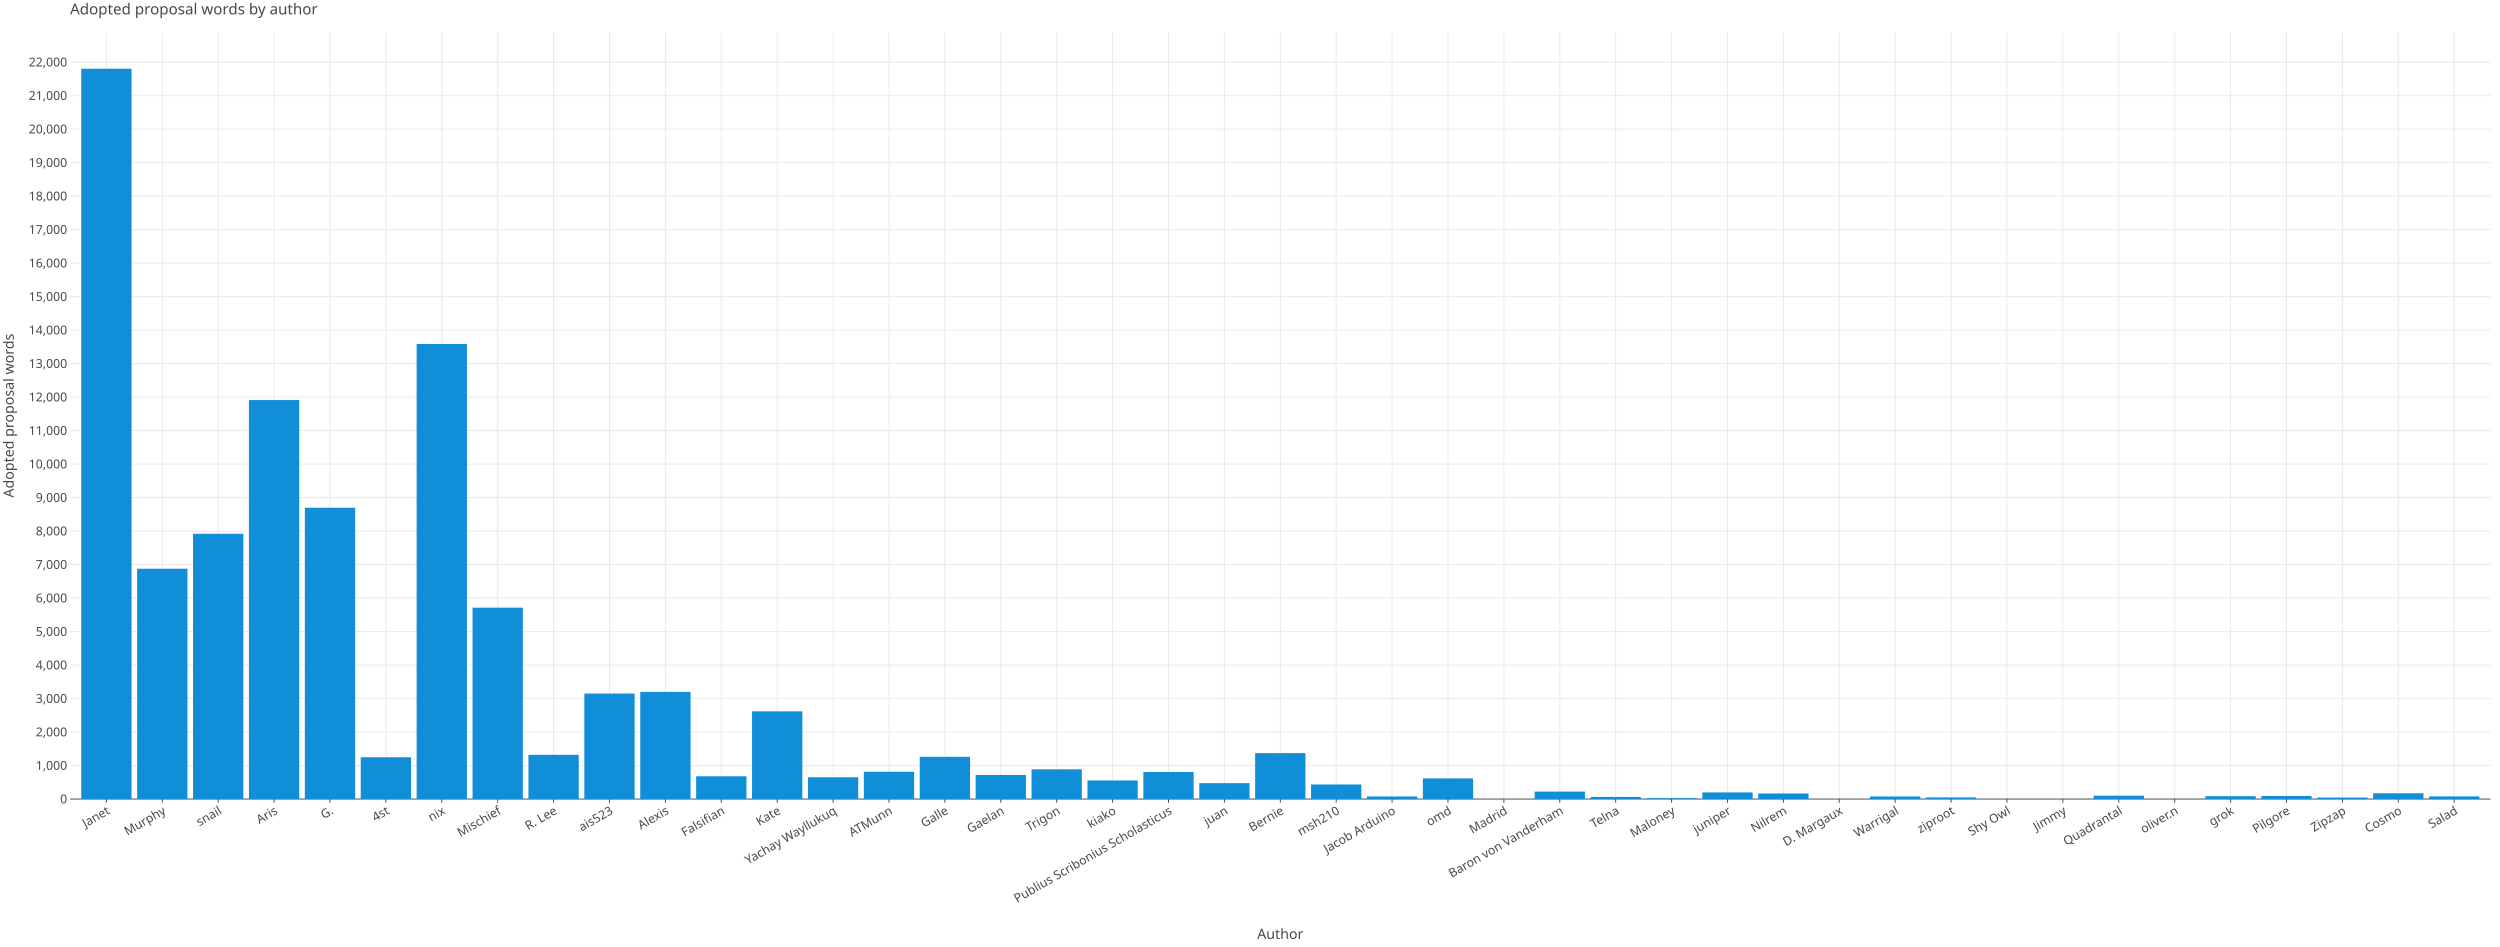
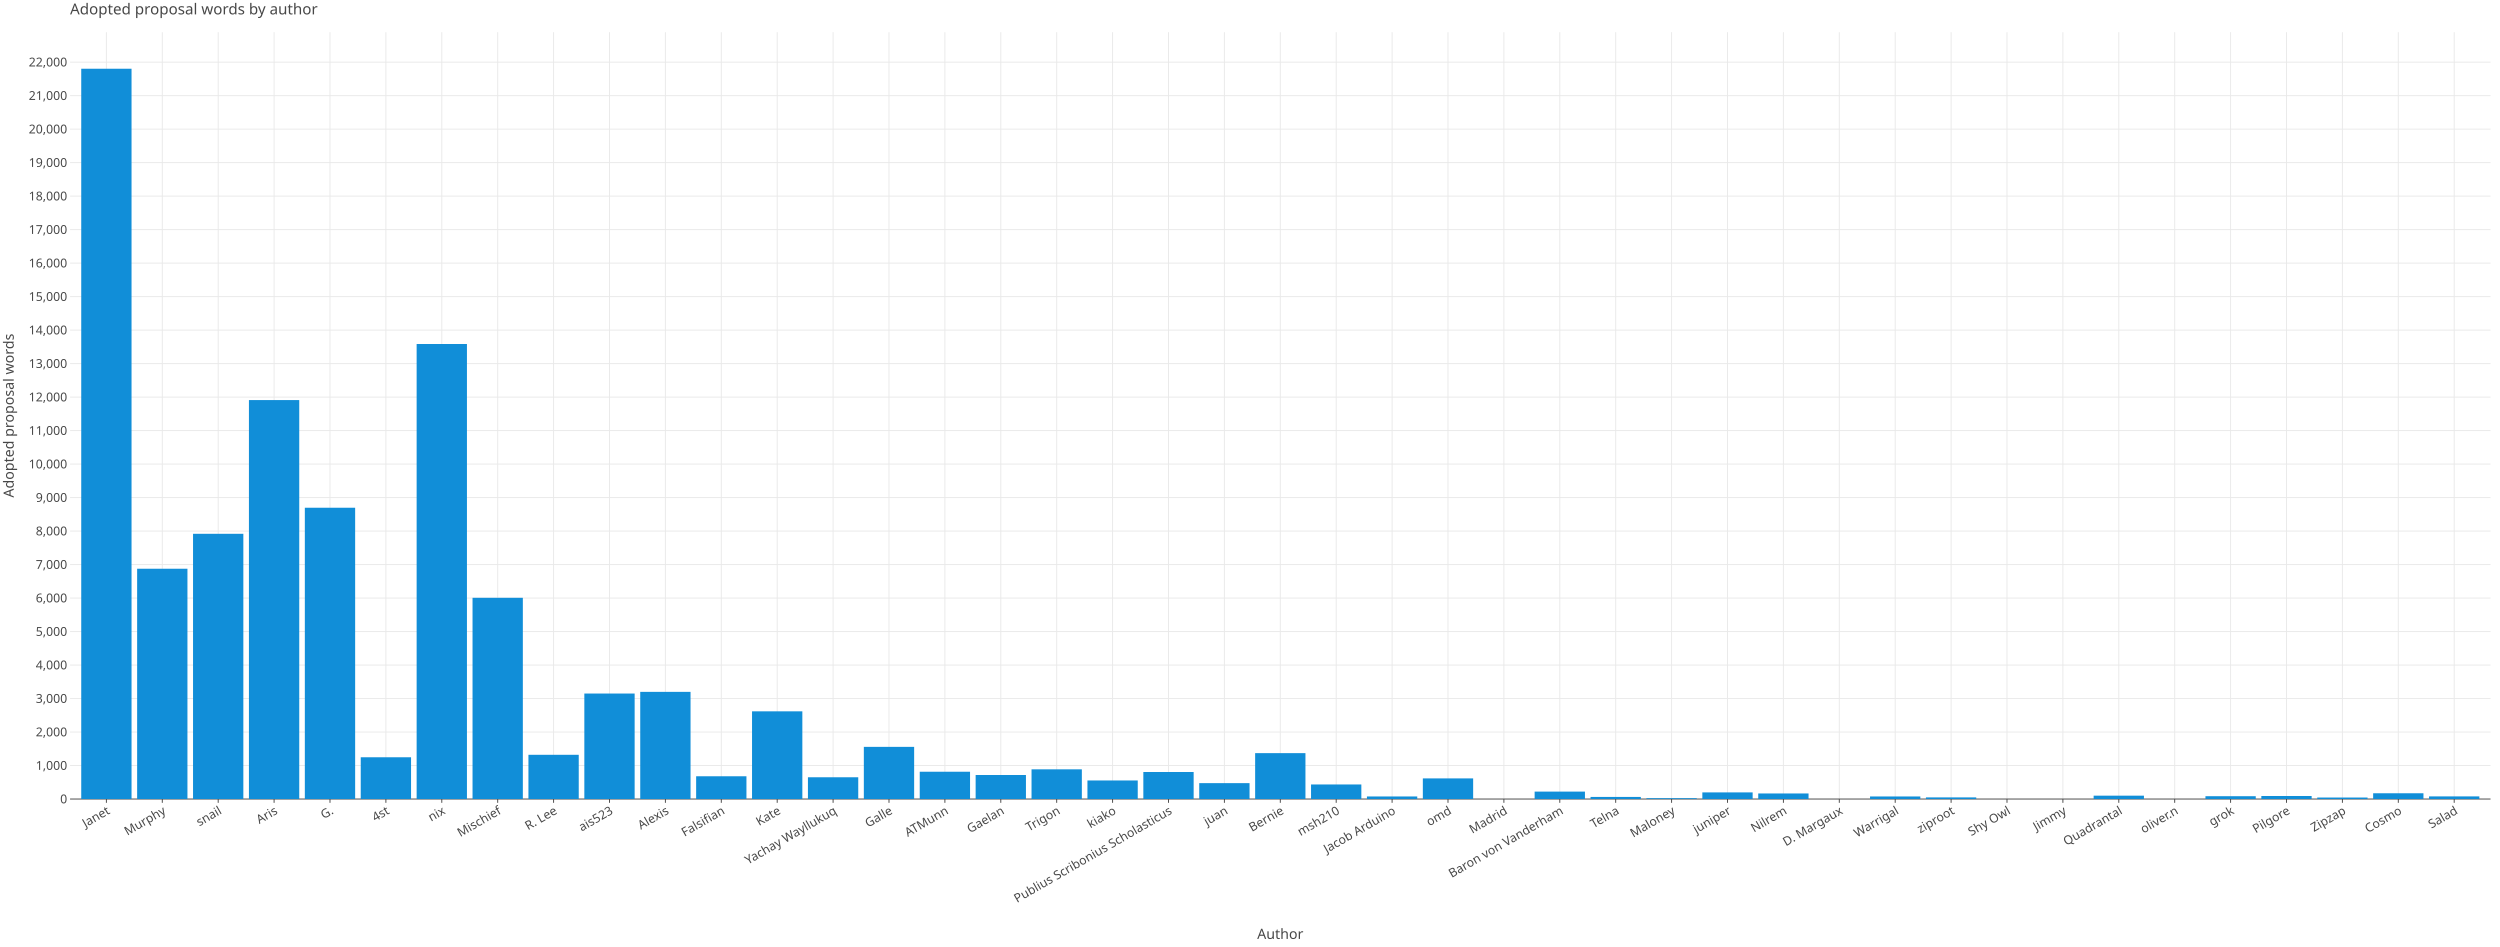
<svg xmlns="http://www.w3.org/2000/svg" class="plt-container" width="2640.0" height="1000.0">
  <style type="text/css">
  .plt-container {
   font-family: Lucida Grande, sans-serif;
   user-select: none;
   -webkit-user-select: none;
   -moz-user-select: none;
   -ms-user-select: none;
}
text {
   text-rendering: optimizeLegibility;
}
- #ppVoruV .plot-title {
+ #px9l4Fe .plot-title {
   fill: #474747;
   font-family: Lucida Grande, sans-serif;
   font-size: 16.0px;
   font-weight: normal;
   font-style: normal;   
}
- #ppVoruV .plot-subtitle {
+ #px9l4Fe .plot-subtitle {
   fill: #474747;
   font-family: Lucida Grande, sans-serif;
   font-size: 15.0px;
   font-weight: normal;
   font-style: normal;   
}
- #ppVoruV .plot-caption {
-    fill: #474747;
-    font-family: Lucida Grande, sans-serif;
-    font-size: 13.0px;
-    font-weight: normal;
-    font-style: normal;   
- }
- #ppVoruV .legend-title {
+ #px9l4Fe .plot-caption {
+    fill: #474747;
+    font-family: Lucida Grande, sans-serif;
+    font-size: 13.0px;
+    font-weight: normal;
+    font-style: normal;   
+ }
+ #px9l4Fe .legend-title {
   fill: #474747;
   font-family: Lucida Grande, sans-serif;
   font-size: 15.0px;
   font-weight: normal;
   font-style: normal;   
}
- #ppVoruV .legend-item {
-    fill: #474747;
-    font-family: Lucida Grande, sans-serif;
-    font-size: 13.0px;
-    font-weight: normal;
-    font-style: normal;   
- }
- #ppVoruV .axis-title-x {
+ #px9l4Fe .legend-item {
+    fill: #474747;
+    font-family: Lucida Grande, sans-serif;
+    font-size: 13.0px;
+    font-weight: normal;
+    font-style: normal;   
+ }
+ #px9l4Fe .axis-title-x {
   fill: #474747;
   font-family: Lucida Grande, sans-serif;
   font-size: 15.0px;
   font-weight: normal;
   font-style: normal;   
}
- #ppVoruV .axis-text-x {
-    fill: #474747;
-    font-family: Lucida Grande, sans-serif;
-    font-size: 13.0px;
-    font-weight: normal;
-    font-style: normal;   
- }
- #dBle41E .axis-tooltip-text-x {
+ #px9l4Fe .axis-text-x {
+    fill: #474747;
+    font-family: Lucida Grande, sans-serif;
+    font-size: 13.0px;
+    font-weight: normal;
+    font-style: normal;   
+ }
+ #d47oCod .axis-tooltip-text-x {
   fill: #ffffff;
   font-family: Lucida Grande, sans-serif;
   font-size: 13.0px;
   font-weight: normal;
   font-style: normal;   
}
- #ppVoruV .axis-title-y {
+ #px9l4Fe .axis-title-y {
   fill: #474747;
   font-family: Lucida Grande, sans-serif;
   font-size: 15.0px;
   font-weight: normal;
   font-style: normal;   
}
- #ppVoruV .axis-text-y {
-    fill: #474747;
-    font-family: Lucida Grande, sans-serif;
-    font-size: 13.0px;
-    font-weight: normal;
-    font-style: normal;   
- }
- #dBle41E .axis-tooltip-text-y {
+ #px9l4Fe .axis-text-y {
+    fill: #474747;
+    font-family: Lucida Grande, sans-serif;
+    font-size: 13.0px;
+    font-weight: normal;
+    font-style: normal;   
+ }
+ #d47oCod .axis-tooltip-text-y {
   fill: #ffffff;
   font-family: Lucida Grande, sans-serif;
   font-size: 13.0px;
   font-weight: normal;
   font-style: normal;   
}
- #ppVoruV .facet-strip-text-x {
-    fill: #474747;
-    font-family: Lucida Grande, sans-serif;
-    font-size: 13.0px;
-    font-weight: normal;
-    font-style: normal;   
- }
- #ppVoruV .facet-strip-text-y {
-    fill: #474747;
-    font-family: Lucida Grande, sans-serif;
-    font-size: 13.0px;
-    font-weight: normal;
-    font-style: normal;   
- }
- #dBle41E .tooltip-text {
-    fill: #474747;
-    font-family: Lucida Grande, sans-serif;
-    font-size: 13.0px;
-    font-weight: normal;
-    font-style: normal;   
- }
- #dBle41E .tooltip-title {
+ #px9l4Fe .facet-strip-text-x {
+    fill: #474747;
+    font-family: Lucida Grande, sans-serif;
+    font-size: 13.0px;
+    font-weight: normal;
+    font-style: normal;   
+ }
+ #px9l4Fe .facet-strip-text-y {
+    fill: #474747;
+    font-family: Lucida Grande, sans-serif;
+    font-size: 13.0px;
+    font-weight: normal;
+    font-style: normal;   
+ }
+ #d47oCod .tooltip-text {
+    fill: #474747;
+    font-family: Lucida Grande, sans-serif;
+    font-size: 13.0px;
+    font-weight: normal;
+    font-style: normal;   
+ }
+ #d47oCod .tooltip-title {
   fill: #474747;
   font-family: Lucida Grande, sans-serif;
   font-size: 13.0px;
   font-weight: bold;
   font-style: normal;   
}
- #dBle41E .tooltip-label {
+ #d47oCod .tooltip-label {
   fill: #474747;
   font-family: Lucida Grande, sans-serif;
   font-size: 13.0px;
   font-weight: bold;
   font-style: normal;   
}

  </style>
-   <g id="ppVoruV">
+   <g id="px9l4Fe">
    <rect x="0.0" y="0.0" height="1000.0" width="2640.0" stroke="rgb(71,71,71)" stroke-opacity="1.0" stroke-width="0.0" fill="rgb(255,255,255)" fill-opacity="1.0">
    </rect>
    <g transform="translate(23.0 34.0 ) ">
      <g transform="translate(50.97652 809.7774 ) ">
        <line x1="38.37" y1="-0.0" x2="38.37" y2="-809.777" stroke="rgb(233,233,233)" stroke-opacity="1.0" stroke-width="1.0">
        </line>
        <line x1="97.4" y1="-0.0" x2="97.4" y2="-809.777" stroke="rgb(233,233,233)" stroke-opacity="1.0" stroke-width="1.0">
        </line>
        <line x1="156.431" y1="-0.0" x2="156.431" y2="-809.777" stroke="rgb(233,233,233)" stroke-opacity="1.0" stroke-width="1.0">
        </line>
        <line x1="215.462" y1="-0.0" x2="215.462" y2="-809.777" stroke="rgb(233,233,233)" stroke-opacity="1.0" stroke-width="1.0">
        </line>
        <line x1="274.492" y1="-0.0" x2="274.492" y2="-809.777" stroke="rgb(233,233,233)" stroke-opacity="1.0" stroke-width="1.0">
        </line>
        <line x1="333.523" y1="-0.0" x2="333.523" y2="-809.777" stroke="rgb(233,233,233)" stroke-opacity="1.0" stroke-width="1.0">
        </line>
        <line x1="392.553" y1="-0.0" x2="392.553" y2="-809.777" stroke="rgb(233,233,233)" stroke-opacity="1.0" stroke-width="1.0">
        </line>
        <line x1="451.584" y1="-0.0" x2="451.584" y2="-809.777" stroke="rgb(233,233,233)" stroke-opacity="1.0" stroke-width="1.0">
        </line>
        <line x1="510.614" y1="-0.0" x2="510.614" y2="-809.777" stroke="rgb(233,233,233)" stroke-opacity="1.0" stroke-width="1.0">
        </line>
        <line x1="569.645" y1="-0.0" x2="569.645" y2="-809.777" stroke="rgb(233,233,233)" stroke-opacity="1.0" stroke-width="1.0">
        </line>
        <line x1="628.676" y1="-0.0" x2="628.676" y2="-809.777" stroke="rgb(233,233,233)" stroke-opacity="1.0" stroke-width="1.0">
        </line>
        <line x1="687.706" y1="-0.0" x2="687.706" y2="-809.777" stroke="rgb(233,233,233)" stroke-opacity="1.0" stroke-width="1.0">
        </line>
        <line x1="746.737" y1="-0.0" x2="746.737" y2="-809.777" stroke="rgb(233,233,233)" stroke-opacity="1.0" stroke-width="1.0">
        </line>
        <line x1="805.767" y1="-0.0" x2="805.767" y2="-809.777" stroke="rgb(233,233,233)" stroke-opacity="1.0" stroke-width="1.0">
        </line>
        <line x1="864.798" y1="-0.0" x2="864.798" y2="-809.777" stroke="rgb(233,233,233)" stroke-opacity="1.0" stroke-width="1.0">
        </line>
        <line x1="923.828" y1="-0.0" x2="923.828" y2="-809.777" stroke="rgb(233,233,233)" stroke-opacity="1.0" stroke-width="1.0">
        </line>
        <line x1="982.859" y1="-0.0" x2="982.859" y2="-809.777" stroke="rgb(233,233,233)" stroke-opacity="1.0" stroke-width="1.0">
        </line>
        <line x1="1041.889" y1="-0.0" x2="1041.889" y2="-809.777" stroke="rgb(233,233,233)" stroke-opacity="1.0" stroke-width="1.0">
        </line>
        <line x1="1100.92" y1="-0.0" x2="1100.92" y2="-809.777" stroke="rgb(233,233,233)" stroke-opacity="1.0" stroke-width="1.0">
        </line>
        <line x1="1159.951" y1="-0.0" x2="1159.951" y2="-809.777" stroke="rgb(233,233,233)" stroke-opacity="1.0" stroke-width="1.0">
        </line>
        <line x1="1218.981" y1="-0.0" x2="1218.981" y2="-809.777" stroke="rgb(233,233,233)" stroke-opacity="1.0" stroke-width="1.0">
        </line>
        <line x1="1278.012" y1="-0.0" x2="1278.012" y2="-809.777" stroke="rgb(233,233,233)" stroke-opacity="1.0" stroke-width="1.0">
        </line>
        <line x1="1337.042" y1="-0.0" x2="1337.042" y2="-809.777" stroke="rgb(233,233,233)" stroke-opacity="1.0" stroke-width="1.0">
        </line>
        <line x1="1396.073" y1="-0.0" x2="1396.073" y2="-809.777" stroke="rgb(233,233,233)" stroke-opacity="1.0" stroke-width="1.0">
        </line>
        <line x1="1455.103" y1="-0.0" x2="1455.103" y2="-809.777" stroke="rgb(233,233,233)" stroke-opacity="1.0" stroke-width="1.0">
        </line>
        <line x1="1514.134" y1="-0.0" x2="1514.134" y2="-809.777" stroke="rgb(233,233,233)" stroke-opacity="1.0" stroke-width="1.0">
        </line>
        <line x1="1573.165" y1="-0.0" x2="1573.165" y2="-809.777" stroke="rgb(233,233,233)" stroke-opacity="1.0" stroke-width="1.0">
        </line>
        <line x1="1632.195" y1="-0.0" x2="1632.195" y2="-809.777" stroke="rgb(233,233,233)" stroke-opacity="1.0" stroke-width="1.0">
        </line>
        <line x1="1691.226" y1="-0.0" x2="1691.226" y2="-809.777" stroke="rgb(233,233,233)" stroke-opacity="1.0" stroke-width="1.0">
        </line>
        <line x1="1750.256" y1="-0.0" x2="1750.256" y2="-809.777" stroke="rgb(233,233,233)" stroke-opacity="1.0" stroke-width="1.0">
        </line>
        <line x1="1809.287" y1="-0.0" x2="1809.287" y2="-809.777" stroke="rgb(233,233,233)" stroke-opacity="1.0" stroke-width="1.0">
        </line>
        <line x1="1868.317" y1="-0.0" x2="1868.317" y2="-809.777" stroke="rgb(233,233,233)" stroke-opacity="1.0" stroke-width="1.0">
        </line>
        <line x1="1927.348" y1="-0.0" x2="1927.348" y2="-809.777" stroke="rgb(233,233,233)" stroke-opacity="1.0" stroke-width="1.0">
        </line>
        <line x1="1986.379" y1="-0.0" x2="1986.379" y2="-809.777" stroke="rgb(233,233,233)" stroke-opacity="1.0" stroke-width="1.0">
        </line>
        <line x1="2045.409" y1="-0.0" x2="2045.409" y2="-809.777" stroke="rgb(233,233,233)" stroke-opacity="1.0" stroke-width="1.0">
        </line>
        <line x1="2104.44" y1="-0.0" x2="2104.44" y2="-809.777" stroke="rgb(233,233,233)" stroke-opacity="1.0" stroke-width="1.0">
        </line>
        <line x1="2163.47" y1="-0.0" x2="2163.47" y2="-809.777" stroke="rgb(233,233,233)" stroke-opacity="1.0" stroke-width="1.0">
        </line>
        <line x1="2222.501" y1="-0.0" x2="2222.501" y2="-809.777" stroke="rgb(233,233,233)" stroke-opacity="1.0" stroke-width="1.0">
        </line>
        <line x1="2281.531" y1="-0.0" x2="2281.531" y2="-809.777" stroke="rgb(233,233,233)" stroke-opacity="1.0" stroke-width="1.0">
        </line>
        <line x1="2340.562" y1="-0.0" x2="2340.562" y2="-809.777" stroke="rgb(233,233,233)" stroke-opacity="1.0" stroke-width="1.0">
        </line>
        <line x1="2399.592" y1="-0.0" x2="2399.592" y2="-809.777" stroke="rgb(233,233,233)" stroke-opacity="1.0" stroke-width="1.0">
        </line>
        <line x1="2458.623" y1="-0.0" x2="2458.623" y2="-809.777" stroke="rgb(233,233,233)" stroke-opacity="1.0" stroke-width="1.0">
        </line>
        <line x1="2517.654" y1="-0.0" x2="2517.654" y2="-809.777" stroke="rgb(233,233,233)" stroke-opacity="1.0" stroke-width="1.0">
        </line>
        <g transform="translate(38.36987 0.0 ) ">
          <line stroke-width="1.0" stroke="rgb(71,71,71)" stroke-opacity="1.0" x2="0.0" y2="4.0">
          </line>
          <g transform="translate(0.0 7.0 ) rotate(-30.0 ) ">
            <text class="axis-text-x" text-anchor="end" dy="0.7em">
            Janet
            </text>
          </g>
        </g>
        <g transform="translate(97.40043 0.0 ) ">
          <line stroke-width="1.0" stroke="rgb(71,71,71)" stroke-opacity="1.0" x2="0.0" y2="4.0">
          </line>
          <g transform="translate(0.0 7.0 ) rotate(-30.0 ) ">
            <text class="axis-text-x" text-anchor="end" dy="0.7em">
            Murphy
            </text>
          </g>
        </g>
        <g transform="translate(156.431 0.0 ) ">
          <line stroke-width="1.0" stroke="rgb(71,71,71)" stroke-opacity="1.0" x2="0.0" y2="4.0">
          </line>
          <g transform="translate(0.0 7.0 ) rotate(-30.0 ) ">
            <text class="axis-text-x" text-anchor="end" dy="0.7em">
            snail
            </text>
          </g>
        </g>
        <g transform="translate(215.4616 0.0 ) ">
          <line stroke-width="1.0" stroke="rgb(71,71,71)" stroke-opacity="1.0" x2="0.0" y2="4.0">
          </line>
          <g transform="translate(0.0 7.0 ) rotate(-30.0 ) ">
            <text class="axis-text-x" text-anchor="end" dy="0.7em">
            Aris
            </text>
          </g>
        </g>
        <g transform="translate(274.4921 0.0 ) ">
          <line stroke-width="1.0" stroke="rgb(71,71,71)" stroke-opacity="1.0" x2="0.0" y2="4.0">
          </line>
          <g transform="translate(0.0 7.0 ) rotate(-30.0 ) ">
            <text class="axis-text-x" text-anchor="end" dy="0.7em">
            G.
            </text>
          </g>
        </g>
        <g transform="translate(333.5227 0.0 ) ">
          <line stroke-width="1.0" stroke="rgb(71,71,71)" stroke-opacity="1.0" x2="0.0" y2="4.0">
          </line>
          <g transform="translate(0.0 7.0 ) rotate(-30.0 ) ">
            <text class="axis-text-x" text-anchor="end" dy="0.7em">
            4st
            </text>
          </g>
        </g>
        <g transform="translate(392.5533 0.0 ) ">
          <line stroke-width="1.0" stroke="rgb(71,71,71)" stroke-opacity="1.0" x2="0.0" y2="4.0">
          </line>
          <g transform="translate(0.0 7.0 ) rotate(-30.0 ) ">
            <text class="axis-text-x" text-anchor="end" dy="0.7em">
            nix
            </text>
          </g>
        </g>
        <g transform="translate(451.5838 0.0 ) ">
          <line stroke-width="1.0" stroke="rgb(71,71,71)" stroke-opacity="1.0" x2="0.0" y2="4.0">
          </line>
          <g transform="translate(0.0 7.0 ) rotate(-30.0 ) ">
            <text class="axis-text-x" text-anchor="end" dy="0.7em">
            Mischief
            </text>
          </g>
        </g>
        <g transform="translate(510.6144 0.0 ) ">
          <line stroke-width="1.0" stroke="rgb(71,71,71)" stroke-opacity="1.0" x2="0.0" y2="4.0">
          </line>
          <g transform="translate(0.0 7.0 ) rotate(-30.0 ) ">
            <text class="axis-text-x" text-anchor="end" dy="0.7em">
            R. Lee
            </text>
          </g>
        </g>
        <g transform="translate(569.645 0.0 ) ">
          <line stroke-width="1.0" stroke="rgb(71,71,71)" stroke-opacity="1.0" x2="0.0" y2="4.0">
          </line>
          <g transform="translate(0.0 7.0 ) rotate(-30.0 ) ">
            <text class="axis-text-x" text-anchor="end" dy="0.7em">
            ais523
            </text>
          </g>
        </g>
        <g transform="translate(628.6755 0.0 ) ">
          <line stroke-width="1.0" stroke="rgb(71,71,71)" stroke-opacity="1.0" x2="0.0" y2="4.0">
          </line>
          <g transform="translate(0.0 7.0 ) rotate(-30.0 ) ">
            <text class="axis-text-x" text-anchor="end" dy="0.7em">
            Alexis
            </text>
          </g>
        </g>
        <g transform="translate(687.7061 0.0 ) ">
          <line stroke-width="1.0" stroke="rgb(71,71,71)" stroke-opacity="1.0" x2="0.0" y2="4.0">
          </line>
          <g transform="translate(0.0 7.0 ) rotate(-30.0 ) ">
            <text class="axis-text-x" text-anchor="end" dy="0.7em">
            Falsifian
            </text>
          </g>
        </g>
        <g transform="translate(746.7367 0.0 ) ">
          <line stroke-width="1.0" stroke="rgb(71,71,71)" stroke-opacity="1.0" x2="0.0" y2="4.0">
          </line>
          <g transform="translate(0.0 7.0 ) rotate(-30.0 ) ">
            <text class="axis-text-x" text-anchor="end" dy="0.7em">
            Kate
            </text>
          </g>
        </g>
        <g transform="translate(805.7672 0.0 ) ">
          <line stroke-width="1.0" stroke="rgb(71,71,71)" stroke-opacity="1.0" x2="0.0" y2="4.0">
          </line>
          <g transform="translate(0.0 7.0 ) rotate(-30.0 ) ">
            <text class="axis-text-x" text-anchor="end" dy="0.7em">
            Yachay Wayllukuq
            </text>
          </g>
        </g>
        <g transform="translate(864.7978 0.0 ) ">
          <line stroke-width="1.0" stroke="rgb(71,71,71)" stroke-opacity="1.0" x2="0.0" y2="4.0">
          </line>
          <g transform="translate(0.0 7.0 ) rotate(-30.0 ) ">
            <text class="axis-text-x" text-anchor="end" dy="0.7em">
+             Galle
+             </text>
+           </g>
+         </g>
+         <g transform="translate(923.8283 0.0 ) ">
+           <line stroke-width="1.0" stroke="rgb(71,71,71)" stroke-opacity="1.0" x2="0.0" y2="4.0">
+           </line>
+           <g transform="translate(0.0 7.0 ) rotate(-30.0 ) ">
+             <text class="axis-text-x" text-anchor="end" dy="0.7em">
            ATMunn
-             </text>
-           </g>
-         </g>
-         <g transform="translate(923.8283 0.0 ) ">
-           <line stroke-width="1.0" stroke="rgb(71,71,71)" stroke-opacity="1.0" x2="0.0" y2="4.0">
-           </line>
-           <g transform="translate(0.0 7.0 ) rotate(-30.0 ) ">
-             <text class="axis-text-x" text-anchor="end" dy="0.7em">
-             Galle
            </text>
          </g>
        </g>
        <g transform="translate(982.8589 0.0 ) ">
          <line stroke-width="1.0" stroke="rgb(71,71,71)" stroke-opacity="1.0" x2="0.0" y2="4.0">
          </line>
          <g transform="translate(0.0 7.0 ) rotate(-30.0 ) ">
            <text class="axis-text-x" text-anchor="end" dy="0.7em">
            Gaelan
            </text>
          </g>
        </g>
        <g transform="translate(1041.889 0.0 ) ">
          <line stroke-width="1.0" stroke="rgb(71,71,71)" stroke-opacity="1.0" x2="0.0" y2="4.0">
          </line>
          <g transform="translate(0.0 7.0 ) rotate(-30.0 ) ">
            <text class="axis-text-x" text-anchor="end" dy="0.7em">
            Trigon
            </text>
          </g>
        </g>
        <g transform="translate(1100.92 0.0 ) ">
          <line stroke-width="1.0" stroke="rgb(71,71,71)" stroke-opacity="1.0" x2="0.0" y2="4.0">
          </line>
          <g transform="translate(0.0 7.0 ) rotate(-30.0 ) ">
            <text class="axis-text-x" text-anchor="end" dy="0.7em">
            kiako
            </text>
          </g>
        </g>
        <g transform="translate(1159.951 0.0 ) ">
          <line stroke-width="1.0" stroke="rgb(71,71,71)" stroke-opacity="1.0" x2="0.0" y2="4.0">
          </line>
          <g transform="translate(0.0 7.0 ) rotate(-30.0 ) ">
            <text class="axis-text-x" text-anchor="end" dy="0.7em">
            Publius Scribonius Scholasticus
            </text>
          </g>
        </g>
        <g transform="translate(1218.981 0.0 ) ">
          <line stroke-width="1.0" stroke="rgb(71,71,71)" stroke-opacity="1.0" x2="0.0" y2="4.0">
          </line>
          <g transform="translate(0.0 7.0 ) rotate(-30.0 ) ">
            <text class="axis-text-x" text-anchor="end" dy="0.7em">
            juan
            </text>
          </g>
        </g>
        <g transform="translate(1278.012 0.0 ) ">
          <line stroke-width="1.0" stroke="rgb(71,71,71)" stroke-opacity="1.0" x2="0.0" y2="4.0">
          </line>
          <g transform="translate(0.0 7.0 ) rotate(-30.0 ) ">
            <text class="axis-text-x" text-anchor="end" dy="0.7em">
            Bernie
            </text>
          </g>
        </g>
        <g transform="translate(1337.042 0.0 ) ">
          <line stroke-width="1.0" stroke="rgb(71,71,71)" stroke-opacity="1.0" x2="0.0" y2="4.0">
          </line>
          <g transform="translate(0.0 7.0 ) rotate(-30.0 ) ">
            <text class="axis-text-x" text-anchor="end" dy="0.7em">
            msh210
            </text>
          </g>
        </g>
        <g transform="translate(1396.073 0.0 ) ">
          <line stroke-width="1.0" stroke="rgb(71,71,71)" stroke-opacity="1.0" x2="0.0" y2="4.0">
          </line>
          <g transform="translate(0.0 7.0 ) rotate(-30.0 ) ">
            <text class="axis-text-x" text-anchor="end" dy="0.7em">
            Jacob Arduino
            </text>
          </g>
        </g>
        <g transform="translate(1455.103 0.0 ) ">
          <line stroke-width="1.0" stroke="rgb(71,71,71)" stroke-opacity="1.0" x2="0.0" y2="4.0">
          </line>
          <g transform="translate(0.0 7.0 ) rotate(-30.0 ) ">
            <text class="axis-text-x" text-anchor="end" dy="0.7em">
            omd
            </text>
          </g>
        </g>
        <g transform="translate(1514.134 0.0 ) ">
          <line stroke-width="1.0" stroke="rgb(71,71,71)" stroke-opacity="1.0" x2="0.0" y2="4.0">
          </line>
          <g transform="translate(0.0 7.0 ) rotate(-30.0 ) ">
            <text class="axis-text-x" text-anchor="end" dy="0.7em">
            Madrid
            </text>
          </g>
        </g>
        <g transform="translate(1573.165 0.0 ) ">
          <line stroke-width="1.0" stroke="rgb(71,71,71)" stroke-opacity="1.0" x2="0.0" y2="4.0">
          </line>
          <g transform="translate(0.0 7.0 ) rotate(-30.0 ) ">
            <text class="axis-text-x" text-anchor="end" dy="0.7em">
            Baron von Vanderham
            </text>
          </g>
        </g>
        <g transform="translate(1632.195 0.0 ) ">
          <line stroke-width="1.0" stroke="rgb(71,71,71)" stroke-opacity="1.0" x2="0.0" y2="4.0">
          </line>
          <g transform="translate(0.0 7.0 ) rotate(-30.0 ) ">
            <text class="axis-text-x" text-anchor="end" dy="0.7em">
            Telna
            </text>
          </g>
        </g>
        <g transform="translate(1691.226 0.0 ) ">
          <line stroke-width="1.0" stroke="rgb(71,71,71)" stroke-opacity="1.0" x2="0.0" y2="4.0">
          </line>
          <g transform="translate(0.0 7.0 ) rotate(-30.0 ) ">
            <text class="axis-text-x" text-anchor="end" dy="0.7em">
            Maloney
            </text>
          </g>
        </g>
        <g transform="translate(1750.256 0.0 ) ">
          <line stroke-width="1.0" stroke="rgb(71,71,71)" stroke-opacity="1.0" x2="0.0" y2="4.0">
          </line>
          <g transform="translate(0.0 7.0 ) rotate(-30.0 ) ">
            <text class="axis-text-x" text-anchor="end" dy="0.7em">
            juniper
            </text>
          </g>
        </g>
        <g transform="translate(1809.287 0.0 ) ">
          <line stroke-width="1.0" stroke="rgb(71,71,71)" stroke-opacity="1.0" x2="0.0" y2="4.0">
          </line>
          <g transform="translate(0.0 7.0 ) rotate(-30.0 ) ">
            <text class="axis-text-x" text-anchor="end" dy="0.7em">
            Nilrem
            </text>
          </g>
        </g>
        <g transform="translate(1868.317 0.0 ) ">
          <line stroke-width="1.0" stroke="rgb(71,71,71)" stroke-opacity="1.0" x2="0.0" y2="4.0">
          </line>
          <g transform="translate(0.0 7.0 ) rotate(-30.0 ) ">
            <text class="axis-text-x" text-anchor="end" dy="0.7em">
            D. Margaux
            </text>
          </g>
        </g>
        <g transform="translate(1927.348 0.0 ) ">
          <line stroke-width="1.0" stroke="rgb(71,71,71)" stroke-opacity="1.0" x2="0.0" y2="4.0">
          </line>
          <g transform="translate(0.0 7.0 ) rotate(-30.0 ) ">
            <text class="axis-text-x" text-anchor="end" dy="0.7em">
            Warrigal
            </text>
          </g>
        </g>
        <g transform="translate(1986.379 0.0 ) ">
          <line stroke-width="1.0" stroke="rgb(71,71,71)" stroke-opacity="1.0" x2="0.0" y2="4.0">
          </line>
          <g transform="translate(0.0 7.0 ) rotate(-30.0 ) ">
            <text class="axis-text-x" text-anchor="end" dy="0.7em">
            ziproot
            </text>
          </g>
        </g>
        <g transform="translate(2045.409 0.0 ) ">
          <line stroke-width="1.0" stroke="rgb(71,71,71)" stroke-opacity="1.0" x2="0.0" y2="4.0">
          </line>
          <g transform="translate(0.0 7.0 ) rotate(-30.0 ) ">
            <text class="axis-text-x" text-anchor="end" dy="0.7em">
            Shy Owl
            </text>
          </g>
        </g>
        <g transform="translate(2104.44 0.0 ) ">
          <line stroke-width="1.0" stroke="rgb(71,71,71)" stroke-opacity="1.0" x2="0.0" y2="4.0">
          </line>
          <g transform="translate(0.0 7.0 ) rotate(-30.0 ) ">
            <text class="axis-text-x" text-anchor="end" dy="0.7em">
            Jimmy
            </text>
          </g>
        </g>
        <g transform="translate(2163.47 0.0 ) ">
          <line stroke-width="1.0" stroke="rgb(71,71,71)" stroke-opacity="1.0" x2="0.0" y2="4.0">
          </line>
          <g transform="translate(0.0 7.0 ) rotate(-30.0 ) ">
            <text class="axis-text-x" text-anchor="end" dy="0.7em">
            Quadrantal
            </text>
          </g>
        </g>
        <g transform="translate(2222.501 0.0 ) ">
          <line stroke-width="1.0" stroke="rgb(71,71,71)" stroke-opacity="1.0" x2="0.0" y2="4.0">
          </line>
          <g transform="translate(0.0 7.0 ) rotate(-30.0 ) ">
            <text class="axis-text-x" text-anchor="end" dy="0.7em">
            oliver.n
            </text>
          </g>
        </g>
        <g transform="translate(2281.531 0.0 ) ">
          <line stroke-width="1.0" stroke="rgb(71,71,71)" stroke-opacity="1.0" x2="0.0" y2="4.0">
          </line>
          <g transform="translate(0.0 7.0 ) rotate(-30.0 ) ">
            <text class="axis-text-x" text-anchor="end" dy="0.7em">
            grok
            </text>
          </g>
        </g>
        <g transform="translate(2340.562 0.0 ) ">
          <line stroke-width="1.0" stroke="rgb(71,71,71)" stroke-opacity="1.0" x2="0.0" y2="4.0">
          </line>
          <g transform="translate(0.0 7.0 ) rotate(-30.0 ) ">
            <text class="axis-text-x" text-anchor="end" dy="0.7em">
            Pilgore
            </text>
          </g>
        </g>
        <g transform="translate(2399.592 0.0 ) ">
          <line stroke-width="1.0" stroke="rgb(71,71,71)" stroke-opacity="1.0" x2="0.0" y2="4.0">
          </line>
          <g transform="translate(0.0 7.0 ) rotate(-30.0 ) ">
            <text class="axis-text-x" text-anchor="end" dy="0.7em">
            Zipzap
            </text>
          </g>
        </g>
        <g transform="translate(2458.623 0.0 ) ">
          <line stroke-width="1.0" stroke="rgb(71,71,71)" stroke-opacity="1.0" x2="0.0" y2="4.0">
          </line>
          <g transform="translate(0.0 7.0 ) rotate(-30.0 ) ">
            <text class="axis-text-x" text-anchor="end" dy="0.7em">
            Cosmo
            </text>
          </g>
        </g>
        <g transform="translate(2517.654 0.0 ) ">
          <line stroke-width="1.0" stroke="rgb(71,71,71)" stroke-opacity="1.0" x2="0.0" y2="4.0">
          </line>
          <g transform="translate(0.0 7.0 ) rotate(-30.0 ) ">
            <text class="axis-text-x" text-anchor="end" dy="0.7em">
            Salad
            </text>
          </g>
        </g>
        <line x1="0.0" y1="0.0" x2="2556.023" y2="0.0" stroke-width="1.0" stroke="rgb(71,71,71)" stroke-opacity="1.0">
        </line>
      </g>
      <g transform="translate(50.97652 0.0 ) ">
        <line x1="0.0" y1="774.407" x2="2556.023" y2="774.407" stroke="rgb(233,233,233)" stroke-opacity="1.0" stroke-width="1.0">
        </line>
        <line x1="0.0" y1="739.037" x2="2556.023" y2="739.037" stroke="rgb(233,233,233)" stroke-opacity="1.0" stroke-width="1.0">
        </line>
        <line x1="0.0" y1="703.666" x2="2556.023" y2="703.666" stroke="rgb(233,233,233)" stroke-opacity="1.0" stroke-width="1.0">
        </line>
        <line x1="0.0" y1="668.296" x2="2556.023" y2="668.296" stroke="rgb(233,233,233)" stroke-opacity="1.0" stroke-width="1.0">
        </line>
        <line x1="0.0" y1="632.925" x2="2556.023" y2="632.925" stroke="rgb(233,233,233)" stroke-opacity="1.0" stroke-width="1.0">
        </line>
        <line x1="0.0" y1="597.555" x2="2556.023" y2="597.555" stroke="rgb(233,233,233)" stroke-opacity="1.0" stroke-width="1.0">
        </line>
        <line x1="0.0" y1="562.184" x2="2556.023" y2="562.184" stroke="rgb(233,233,233)" stroke-opacity="1.0" stroke-width="1.0">
        </line>
        <line x1="0.0" y1="526.814" x2="2556.023" y2="526.814" stroke="rgb(233,233,233)" stroke-opacity="1.0" stroke-width="1.0">
        </line>
        <line x1="0.0" y1="491.444" x2="2556.023" y2="491.444" stroke="rgb(233,233,233)" stroke-opacity="1.0" stroke-width="1.0">
        </line>
        <line x1="0.0" y1="456.073" x2="2556.023" y2="456.073" stroke="rgb(233,233,233)" stroke-opacity="1.0" stroke-width="1.0">
        </line>
        <line x1="0.0" y1="420.703" x2="2556.023" y2="420.703" stroke="rgb(233,233,233)" stroke-opacity="1.0" stroke-width="1.0">
        </line>
        <line x1="0.0" y1="385.332" x2="2556.023" y2="385.332" stroke="rgb(233,233,233)" stroke-opacity="1.0" stroke-width="1.0">
        </line>
        <line x1="0.0" y1="349.962" x2="2556.023" y2="349.962" stroke="rgb(233,233,233)" stroke-opacity="1.0" stroke-width="1.0">
        </line>
        <line x1="0.0" y1="314.592" x2="2556.023" y2="314.592" stroke="rgb(233,233,233)" stroke-opacity="1.0" stroke-width="1.0">
        </line>
        <line x1="0.0" y1="279.221" x2="2556.023" y2="279.221" stroke="rgb(233,233,233)" stroke-opacity="1.0" stroke-width="1.0">
        </line>
        <line x1="0.0" y1="243.851" x2="2556.023" y2="243.851" stroke="rgb(233,233,233)" stroke-opacity="1.0" stroke-width="1.0">
        </line>
        <line x1="0.0" y1="208.48" x2="2556.023" y2="208.48" stroke="rgb(233,233,233)" stroke-opacity="1.0" stroke-width="1.0">
        </line>
        <line x1="0.0" y1="173.11" x2="2556.023" y2="173.11" stroke="rgb(233,233,233)" stroke-opacity="1.0" stroke-width="1.0">
        </line>
        <line x1="0.0" y1="137.739" x2="2556.023" y2="137.739" stroke="rgb(233,233,233)" stroke-opacity="1.0" stroke-width="1.0">
        </line>
        <line x1="0.0" y1="102.369" x2="2556.023" y2="102.369" stroke="rgb(233,233,233)" stroke-opacity="1.0" stroke-width="1.0">
        </line>
        <line x1="0.0" y1="66.999" x2="2556.023" y2="66.999" stroke="rgb(233,233,233)" stroke-opacity="1.0" stroke-width="1.0">
        </line>
        <line x1="0.0" y1="31.628" x2="2556.023" y2="31.628" stroke="rgb(233,233,233)" stroke-opacity="1.0" stroke-width="1.0">
        </line>
        <g transform="translate(0.0 809.7774 ) ">
          <g transform="translate(-3.0 0.0 ) ">
            <text class="axis-text-y" text-anchor="end" dy="0.35em">
            0
            </text>
          </g>
        </g>
        <g transform="translate(0.0 774.407 ) ">
          <g transform="translate(-3.0 0.0 ) ">
            <text class="axis-text-y" text-anchor="end" dy="0.35em">
            1,000
            </text>
          </g>
        </g>
        <g transform="translate(0.0 739.0366 ) ">
          <g transform="translate(-3.0 0.0 ) ">
            <text class="axis-text-y" text-anchor="end" dy="0.35em">
            2,000
            </text>
          </g>
        </g>
        <g transform="translate(0.0 703.6662 ) ">
          <g transform="translate(-3.0 0.0 ) ">
            <text class="axis-text-y" text-anchor="end" dy="0.35em">
            3,000
            </text>
          </g>
        </g>
        <g transform="translate(0.0 668.2958 ) ">
          <g transform="translate(-3.0 0.0 ) ">
            <text class="axis-text-y" text-anchor="end" dy="0.35em">
            4,000
            </text>
          </g>
        </g>
        <g transform="translate(0.0 632.9253 ) ">
          <g transform="translate(-3.0 0.0 ) ">
            <text class="axis-text-y" text-anchor="end" dy="0.35em">
            5,000
            </text>
          </g>
        </g>
        <g transform="translate(0.0 597.5549 ) ">
          <g transform="translate(-3.0 0.0 ) ">
            <text class="axis-text-y" text-anchor="end" dy="0.35em">
            6,000
            </text>
          </g>
        </g>
        <g transform="translate(0.0 562.1845 ) ">
          <g transform="translate(-3.0 0.0 ) ">
            <text class="axis-text-y" text-anchor="end" dy="0.35em">
            7,000
            </text>
          </g>
        </g>
        <g transform="translate(0.0 526.8141 ) ">
          <g transform="translate(-3.0 0.0 ) ">
            <text class="axis-text-y" text-anchor="end" dy="0.35em">
            8,000
            </text>
          </g>
        </g>
        <g transform="translate(0.0 491.4437 ) ">
          <g transform="translate(-3.0 0.0 ) ">
            <text class="axis-text-y" text-anchor="end" dy="0.35em">
            9,000
            </text>
          </g>
        </g>
        <g transform="translate(0.0 456.0732 ) ">
          <g transform="translate(-3.0 0.0 ) ">
            <text class="axis-text-y" text-anchor="end" dy="0.35em">
            10,000
            </text>
          </g>
        </g>
        <g transform="translate(0.0 420.7028 ) ">
          <g transform="translate(-3.0 0.0 ) ">
            <text class="axis-text-y" text-anchor="end" dy="0.35em">
            11,000
            </text>
          </g>
        </g>
        <g transform="translate(0.0 385.3324 ) ">
          <g transform="translate(-3.0 0.0 ) ">
            <text class="axis-text-y" text-anchor="end" dy="0.35em">
            12,000
            </text>
          </g>
        </g>
        <g transform="translate(0.0 349.962 ) ">
          <g transform="translate(-3.0 0.0 ) ">
            <text class="axis-text-y" text-anchor="end" dy="0.35em">
            13,000
            </text>
          </g>
        </g>
        <g transform="translate(0.0 314.5916 ) ">
          <g transform="translate(-3.0 0.0 ) ">
            <text class="axis-text-y" text-anchor="end" dy="0.35em">
            14,000
            </text>
          </g>
        </g>
        <g transform="translate(0.0 279.2212 ) ">
          <g transform="translate(-3.0 0.0 ) ">
            <text class="axis-text-y" text-anchor="end" dy="0.35em">
            15,000
            </text>
          </g>
        </g>
        <g transform="translate(0.0 243.8507 ) ">
          <g transform="translate(-3.0 0.0 ) ">
            <text class="axis-text-y" text-anchor="end" dy="0.35em">
            16,000
            </text>
          </g>
        </g>
        <g transform="translate(0.0 208.4803 ) ">
          <g transform="translate(-3.0 0.0 ) ">
            <text class="axis-text-y" text-anchor="end" dy="0.35em">
            17,000
            </text>
          </g>
        </g>
        <g transform="translate(0.0 173.1099 ) ">
          <g transform="translate(-3.0 0.0 ) ">
            <text class="axis-text-y" text-anchor="end" dy="0.35em">
            18,000
            </text>
          </g>
        </g>
        <g transform="translate(0.0 137.7395 ) ">
          <g transform="translate(-3.0 0.0 ) ">
            <text class="axis-text-y" text-anchor="end" dy="0.35em">
            19,000
            </text>
          </g>
        </g>
        <g transform="translate(0.0 102.3691 ) ">
          <g transform="translate(-3.0 0.0 ) ">
            <text class="axis-text-y" text-anchor="end" dy="0.35em">
            20,000
            </text>
          </g>
        </g>
        <g transform="translate(0.0 66.99865 ) ">
          <g transform="translate(-3.0 0.0 ) ">
            <text class="axis-text-y" text-anchor="end" dy="0.35em">
            21,000
            </text>
          </g>
        </g>
        <g transform="translate(0.0 31.62823 ) ">
          <g transform="translate(-3.0 0.0 ) ">
            <text class="axis-text-y" text-anchor="end" dy="0.35em">
            22,000
            </text>
          </g>
        </g>
      </g>
-       <g transform="translate(50.97652 0.0 ) " clip-path="url(#cELwLEE)" clip-bounds-jfx="[rect (0.0, 0.0), (2556.023, 809.777)]">
+       <g transform="translate(50.97652 0.0 ) " clip-path="url(#cbw7vg6)" clip-bounds-jfx="[rect (0.0, 0.0), (2556.023, 809.777)]">
        <defs>
-           <clipPath id="cELwLEE">
+           <clipPath id="cbw7vg6">
            <rect x="0.0" y="0.0" width="2556.023" height="809.777">
            </rect>
          </clipPath>
        </defs>
        <rect x="2491.09" y="807.019" height="2.759" width="53.128" stroke="rgb(0,0,0)" stroke-opacity="0.0" fill="rgb(17,142,216)" fill-opacity="1.0" stroke-width="1.0">
        </rect>
        <rect x="2432.059" y="803.658" height="6.119" width="53.128" stroke="rgb(0,0,0)" stroke-opacity="0.0" fill="rgb(17,142,216)" fill-opacity="1.0" stroke-width="1.0">
        </rect>
        <rect x="2373.029" y="808.186" height="1.592" width="53.128" stroke="rgb(0,0,0)" stroke-opacity="0.0" fill="rgb(17,142,216)" fill-opacity="1.0" stroke-width="1.0">
        </rect>
        <rect x="2313.998" y="806.559" height="3.219" width="53.128" stroke="rgb(0,0,0)" stroke-opacity="0.0" fill="rgb(17,142,216)" fill-opacity="1.0" stroke-width="1.0">
        </rect>
        <rect x="2254.968" y="806.771" height="3.006" width="53.128" stroke="rgb(0,0,0)" stroke-opacity="0.0" fill="rgb(17,142,216)" fill-opacity="1.0" stroke-width="1.0">
        </rect>
        <rect x="2195.937" y="809.777" height="0.1" width="53.128" stroke="rgb(0,0,0)" stroke-opacity="0.0" fill="rgb(17,142,216)" fill-opacity="1.0" stroke-width="1.0">
        </rect>
        <rect x="2136.906" y="806.205" height="3.572" width="53.128" stroke="rgb(0,0,0)" stroke-opacity="0.0" fill="rgb(17,142,216)" fill-opacity="1.0" stroke-width="1.0">
        </rect>
        <rect x="2077.876" y="809.777" height="0.1" width="53.128" stroke="rgb(0,0,0)" stroke-opacity="0.0" fill="rgb(17,142,216)" fill-opacity="1.0" stroke-width="1.0">
        </rect>
        <rect x="2018.845" y="809.777" height="0.1" width="53.128" stroke="rgb(0,0,0)" stroke-opacity="0.0" fill="rgb(17,142,216)" fill-opacity="1.0" stroke-width="1.0">
        </rect>
        <rect x="1959.815" y="808.08" height="1.698" width="53.128" stroke="rgb(0,0,0)" stroke-opacity="0.0" fill="rgb(17,142,216)" fill-opacity="1.0" stroke-width="1.0">
        </rect>
        <rect x="1900.784" y="807.089" height="2.688" width="53.128" stroke="rgb(0,0,0)" stroke-opacity="0.0" fill="rgb(17,142,216)" fill-opacity="1.0" stroke-width="1.0">
        </rect>
        <rect x="1841.754" y="809.777" height="0.1" width="53.128" stroke="rgb(0,0,0)" stroke-opacity="0.0" fill="rgb(17,142,216)" fill-opacity="1.0" stroke-width="1.0">
        </rect>
        <rect x="1782.723" y="803.906" height="5.871" width="53.128" stroke="rgb(0,0,0)" stroke-opacity="0.0" fill="rgb(17,142,216)" fill-opacity="1.0" stroke-width="1.0">
        </rect>
        <rect x="1723.693" y="802.739" height="7.039" width="53.128" stroke="rgb(0,0,0)" stroke-opacity="0.0" fill="rgb(17,142,216)" fill-opacity="1.0" stroke-width="1.0">
        </rect>
        <rect x="1664.662" y="808.929" height="0.849" width="53.128" stroke="rgb(0,0,0)" stroke-opacity="0.0" fill="rgb(17,142,216)" fill-opacity="1.0" stroke-width="1.0">
        </rect>
        <rect x="1605.631" y="807.549" height="2.228" width="53.128" stroke="rgb(0,0,0)" stroke-opacity="0.0" fill="rgb(17,142,216)" fill-opacity="1.0" stroke-width="1.0">
        </rect>
        <rect x="1546.601" y="801.961" height="7.817" width="53.128" stroke="rgb(0,0,0)" stroke-opacity="0.0" fill="rgb(17,142,216)" fill-opacity="1.0" stroke-width="1.0">
        </rect>
        <rect x="1487.57" y="809.777" height="0.1" width="53.128" stroke="rgb(0,0,0)" stroke-opacity="0.0" fill="rgb(17,142,216)" fill-opacity="1.0" stroke-width="1.0">
        </rect>
        <rect x="1428.54" y="787.954" height="21.824" width="53.128" stroke="rgb(0,0,0)" stroke-opacity="0.0" fill="rgb(17,142,216)" fill-opacity="1.0" stroke-width="1.0">
        </rect>
        <rect x="1369.509" y="807.054" height="2.724" width="53.128" stroke="rgb(0,0,0)" stroke-opacity="0.0" fill="rgb(17,142,216)" fill-opacity="1.0" stroke-width="1.0">
        </rect>
        <rect x="1310.479" y="794.427" height="15.351" width="53.128" stroke="rgb(0,0,0)" stroke-opacity="0.0" fill="rgb(17,142,216)" fill-opacity="1.0" stroke-width="1.0">
        </rect>
        <rect x="1251.448" y="761.32" height="48.457" width="53.128" stroke="rgb(0,0,0)" stroke-opacity="0.0" fill="rgb(17,142,216)" fill-opacity="1.0" stroke-width="1.0">
        </rect>
        <rect x="1192.417" y="793.012" height="16.766" width="53.128" stroke="rgb(0,0,0)" stroke-opacity="0.0" fill="rgb(17,142,216)" fill-opacity="1.0" stroke-width="1.0">
        </rect>
        <rect x="1133.387" y="781.198" height="28.579" width="53.128" stroke="rgb(0,0,0)" stroke-opacity="0.0" fill="rgb(17,142,216)" fill-opacity="1.0" stroke-width="1.0">
        </rect>
        <rect x="1074.356" y="790.182" height="19.595" width="53.128" stroke="rgb(0,0,0)" stroke-opacity="0.0" fill="rgb(17,142,216)" fill-opacity="1.0" stroke-width="1.0">
        </rect>
        <rect x="1015.326" y="778.439" height="31.338" width="53.128" stroke="rgb(0,0,0)" stroke-opacity="0.0" fill="rgb(17,142,216)" fill-opacity="1.0" stroke-width="1.0">
        </rect>
        <rect x="956.295" y="784.417" height="25.361" width="53.128" stroke="rgb(0,0,0)" stroke-opacity="0.0" fill="rgb(17,142,216)" fill-opacity="1.0" stroke-width="1.0">
        </rect>
-         <rect x="897.265" y="765.211" height="44.567" width="53.128" stroke="rgb(0,0,0)" stroke-opacity="0.0" fill="rgb(17,142,216)" fill-opacity="1.0" stroke-width="1.0">
-         </rect>
-         <rect x="838.234" y="780.986" height="28.792" width="53.128" stroke="rgb(0,0,0)" stroke-opacity="0.0" fill="rgb(17,142,216)" fill-opacity="1.0" stroke-width="1.0">
+         <rect x="897.265" y="780.986" height="28.792" width="53.128" stroke="rgb(0,0,0)" stroke-opacity="0.0" fill="rgb(17,142,216)" fill-opacity="1.0" stroke-width="1.0">
+         </rect>
+         <rect x="838.234" y="754.67" height="55.107" width="53.128" stroke="rgb(0,0,0)" stroke-opacity="0.0" fill="rgb(17,142,216)" fill-opacity="1.0" stroke-width="1.0">
        </rect>
        <rect x="779.203" y="786.822" height="22.955" width="53.128" stroke="rgb(0,0,0)" stroke-opacity="0.0" fill="rgb(17,142,216)" fill-opacity="1.0" stroke-width="1.0">
        </rect>
        <rect x="720.173" y="717.178" height="92.6" width="53.128" stroke="rgb(0,0,0)" stroke-opacity="0.0" fill="rgb(17,142,216)" fill-opacity="1.0" stroke-width="1.0">
        </rect>
        <rect x="661.142" y="785.726" height="24.052" width="53.128" stroke="rgb(0,0,0)" stroke-opacity="0.0" fill="rgb(17,142,216)" fill-opacity="1.0" stroke-width="1.0">
        </rect>
        <rect x="602.112" y="696.592" height="113.185" width="53.128" stroke="rgb(0,0,0)" stroke-opacity="0.0" fill="rgb(17,142,216)" fill-opacity="1.0" stroke-width="1.0">
        </rect>
        <rect x="543.081" y="698.361" height="111.417" width="53.128" stroke="rgb(0,0,0)" stroke-opacity="0.0" fill="rgb(17,142,216)" fill-opacity="1.0" stroke-width="1.0">
        </rect>
        <rect x="484.051" y="763.053" height="46.724" width="53.128" stroke="rgb(0,0,0)" stroke-opacity="0.0" fill="rgb(17,142,216)" fill-opacity="1.0" stroke-width="1.0">
        </rect>
-         <rect x="425.02" y="607.706" height="202.071" width="53.128" stroke="rgb(0,0,0)" stroke-opacity="0.0" fill="rgb(17,142,216)" fill-opacity="1.0" stroke-width="1.0">
+         <rect x="425.02" y="597.307" height="212.47" width="53.128" stroke="rgb(0,0,0)" stroke-opacity="0.0" fill="rgb(17,142,216)" fill-opacity="1.0" stroke-width="1.0">
        </rect>
        <rect x="365.99" y="329.235" height="480.543" width="53.128" stroke="rgb(0,0,0)" stroke-opacity="0.0" fill="rgb(17,142,216)" fill-opacity="1.0" stroke-width="1.0">
        </rect>
        <rect x="306.959" y="765.706" height="44.072" width="53.128" stroke="rgb(0,0,0)" stroke-opacity="0.0" fill="rgb(17,142,216)" fill-opacity="1.0" stroke-width="1.0">
        </rect>
        <rect x="247.928" y="502.196" height="307.581" width="53.128" stroke="rgb(0,0,0)" stroke-opacity="0.0" fill="rgb(17,142,216)" fill-opacity="1.0" stroke-width="1.0">
        </rect>
        <rect x="188.898" y="388.48" height="421.297" width="53.128" stroke="rgb(0,0,0)" stroke-opacity="0.0" fill="rgb(17,142,216)" fill-opacity="1.0" stroke-width="1.0">
        </rect>
        <rect x="129.867" y="529.679" height="280.098" width="53.128" stroke="rgb(0,0,0)" stroke-opacity="0.0" fill="rgb(17,142,216)" fill-opacity="1.0" stroke-width="1.0">
        </rect>
        <rect x="70.837" y="566.57" height="243.207" width="53.128" stroke="rgb(0,0,0)" stroke-opacity="0.0" fill="rgb(17,142,216)" fill-opacity="1.0" stroke-width="1.0">
        </rect>
        <rect x="11.806" y="38.561" height="771.217" width="53.128" stroke="rgb(0,0,0)" stroke-opacity="0.0" fill="rgb(17,142,216)" fill-opacity="1.0" stroke-width="1.0">
        </rect>
      </g>
    </g>
    <g transform="translate(73.97652 15.2 ) ">
      <text class="plot-title" y="0.0">
      Adopted proposal words by author
      </text>
    </g>
    <g transform="translate(14.5 438.8887 ) rotate(-90.0 ) ">
      <text class="axis-title-y" y="0.0" text-anchor="middle">
      Adopted proposal words
      </text>
    </g>
    <g transform="translate(1351.988 991.5 ) ">
      <text class="axis-title-x" y="0.0" text-anchor="middle">
      Author
      </text>
    </g>
  </g>
-   <g id="dBle41E">
+   <g id="d47oCod">
  </g>
</svg>
